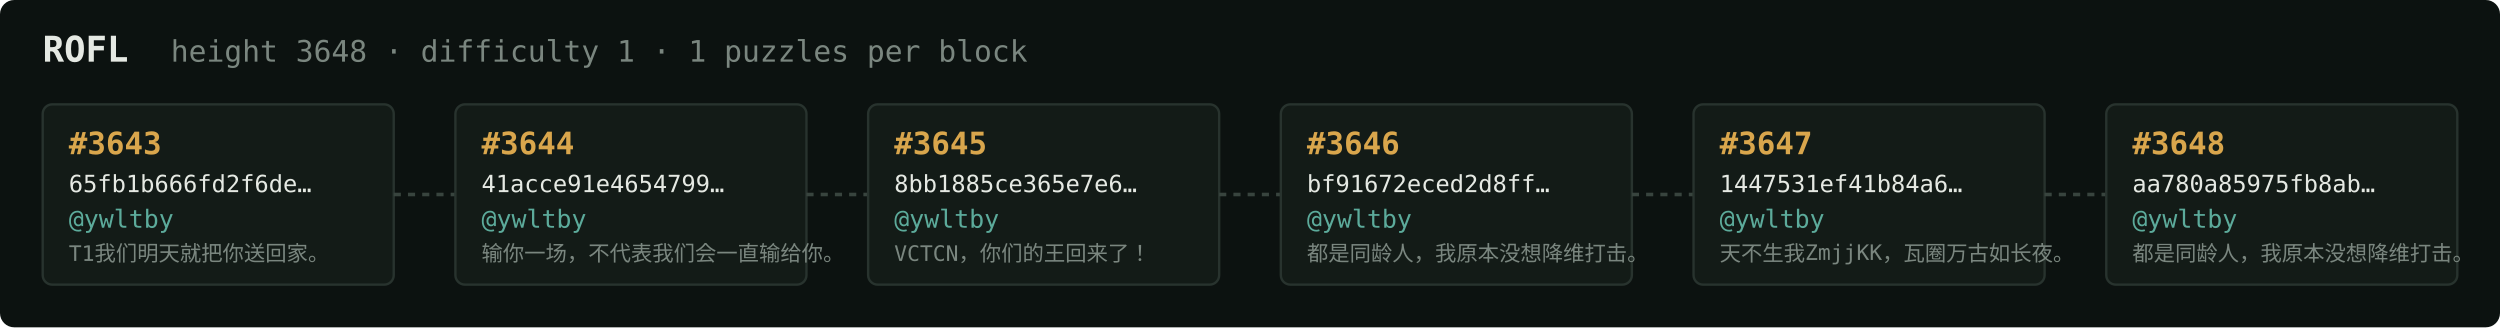
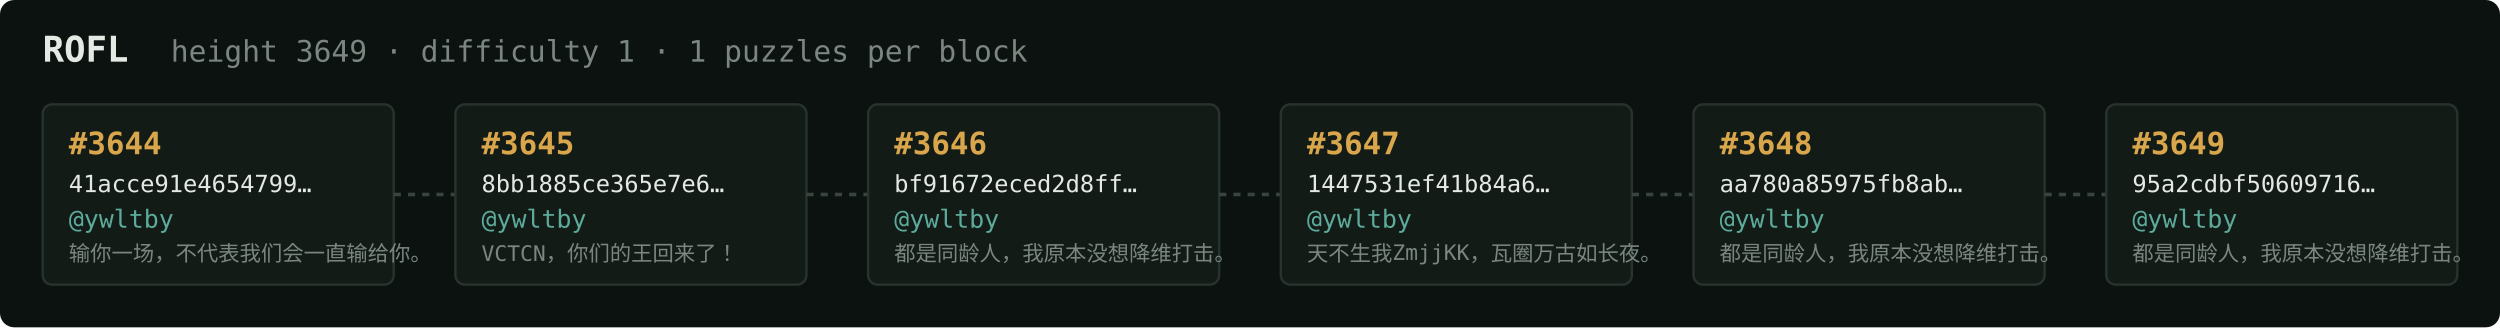
<svg xmlns="http://www.w3.org/2000/svg" width="1054" height="138" viewBox="0 0 1054 138" font-family="ui-monospace,SFMono-Regular,Menlo,monospace">
  <rect fill="#0c1210" width="1054" height="138" rx="6" />
  <text x="18" y="26" fill="#e5e9e3" font-size="15" font-weight="700">ROFL</text>
-   <text x="72" y="26" fill="#7a867f" font-size="12.5">height 3648 · difficulty 1 · 1 puzzles per block</text>
+   <text x="72" y="26" fill="#7a867f" font-size="12.5">height 3649 · difficulty 1 · 1 puzzles per block</text>
  <rect x="18" y="44" width="148" height="76" rx="4" fill="#131b17" stroke="#28332e" stroke-width="1" />
-   <text x="29" y="65" fill="#d9a64c" font-size="13" font-weight="700">#3643</text>
-   <text x="29" y="81" fill="#e5e9e3" font-size="10">65fb1b666fd2f6de…</text>
+   <text x="29" y="65" fill="#d9a64c" font-size="13" font-weight="700">#3644</text>
+   <text x="29" y="81" fill="#e5e9e3" font-size="10">41acce91e4654799…</text>
  <text x="29" y="96" fill="#5cab9b" font-size="10.5">@ywltby</text>
-   <text x="29" y="110" fill="#7a867f" font-size="9">T1我们明天就把你送回家。</text>
+   <text x="29" y="110" fill="#7a867f" font-size="9">输你一场，不代表我们会一直输给你。</text>
  <line x1="166" y1="82.0" x2="192" y2="82.0" stroke="#38443e" stroke-width="1.5" stroke-dasharray="3 3" />
  <rect x="192" y="44" width="148" height="76" rx="4" fill="#131b17" stroke="#28332e" stroke-width="1" />
-   <text x="203" y="65" fill="#d9a64c" font-size="13" font-weight="700">#3644</text>
-   <text x="203" y="81" fill="#e5e9e3" font-size="10">41acce91e4654799…</text>
+   <text x="203" y="65" fill="#d9a64c" font-size="13" font-weight="700">#3645</text>
+   <text x="203" y="81" fill="#e5e9e3" font-size="10">8bb1885ce365e7e6…</text>
  <text x="203" y="96" fill="#5cab9b" font-size="10.5">@ywltby</text>
-   <text x="203" y="110" fill="#7a867f" font-size="9">输你一场，不代表我们会一直输给你。</text>
+   <text x="203" y="110" fill="#7a867f" font-size="9">VCTCN，你们的王回来了！</text>
  <line x1="340" y1="82.0" x2="366" y2="82.0" stroke="#38443e" stroke-width="1.5" stroke-dasharray="3 3" />
  <rect x="366" y="44" width="148" height="76" rx="4" fill="#131b17" stroke="#28332e" stroke-width="1" />
-   <text x="377" y="65" fill="#d9a64c" font-size="13" font-weight="700">#3645</text>
-   <text x="377" y="81" fill="#e5e9e3" font-size="10">8bb1885ce365e7e6…</text>
+   <text x="377" y="65" fill="#d9a64c" font-size="13" font-weight="700">#3646</text>
+   <text x="377" y="81" fill="#e5e9e3" font-size="10">bf91672eced2d8ff…</text>
  <text x="377" y="96" fill="#5cab9b" font-size="10.5">@ywltby</text>
-   <text x="377" y="110" fill="#7a867f" font-size="9">VCTCN，你们的王回来了！</text>
+   <text x="377" y="110" fill="#7a867f" font-size="9">都是同龄人，我原本没想降维打击。</text>
  <line x1="514" y1="82.0" x2="540" y2="82.0" stroke="#38443e" stroke-width="1.5" stroke-dasharray="3 3" />
  <rect x="540" y="44" width="148" height="76" rx="4" fill="#131b17" stroke="#28332e" stroke-width="1" />
-   <text x="551" y="65" fill="#d9a64c" font-size="13" font-weight="700">#3646</text>
-   <text x="551" y="81" fill="#e5e9e3" font-size="10">bf91672eced2d8ff…</text>
+   <text x="551" y="65" fill="#d9a64c" font-size="13" font-weight="700">#3647</text>
+   <text x="551" y="81" fill="#e5e9e3" font-size="10">1447531ef41b84a6…</text>
  <text x="551" y="96" fill="#5cab9b" font-size="10.5">@ywltby</text>
-   <text x="551" y="110" fill="#7a867f" font-size="9">都是同龄人，我原本没想降维打击。</text>
+   <text x="551" y="110" fill="#7a867f" font-size="9">天不生我ZmjjKK，瓦圈万古如长夜。</text>
  <line x1="688" y1="82.0" x2="714" y2="82.0" stroke="#38443e" stroke-width="1.5" stroke-dasharray="3 3" />
  <rect x="714" y="44" width="148" height="76" rx="4" fill="#131b17" stroke="#28332e" stroke-width="1" />
-   <text x="725" y="65" fill="#d9a64c" font-size="13" font-weight="700">#3647</text>
-   <text x="725" y="81" fill="#e5e9e3" font-size="10">1447531ef41b84a6…</text>
+   <text x="725" y="65" fill="#d9a64c" font-size="13" font-weight="700">#3648</text>
+   <text x="725" y="81" fill="#e5e9e3" font-size="10">aa780a85975fb8ab…</text>
  <text x="725" y="96" fill="#5cab9b" font-size="10.5">@ywltby</text>
-   <text x="725" y="110" fill="#7a867f" font-size="9">天不生我ZmjjKK，瓦圈万古如长夜。</text>
+   <text x="725" y="110" fill="#7a867f" font-size="9">都是同龄人，我原本没想降维打击。</text>
  <line x1="862" y1="82.0" x2="888" y2="82.0" stroke="#38443e" stroke-width="1.5" stroke-dasharray="3 3" />
  <rect x="888" y="44" width="148" height="76" rx="4" fill="#131b17" stroke="#28332e" stroke-width="1" />
-   <text x="899" y="65" fill="#d9a64c" font-size="13" font-weight="700">#3648</text>
-   <text x="899" y="81" fill="#e5e9e3" font-size="10">aa780a85975fb8ab…</text>
+   <text x="899" y="65" fill="#d9a64c" font-size="13" font-weight="700">#3649</text>
+   <text x="899" y="81" fill="#e5e9e3" font-size="10">95a2cdbf50609716…</text>
  <text x="899" y="96" fill="#5cab9b" font-size="10.5">@ywltby</text>
  <text x="899" y="110" fill="#7a867f" font-size="9">都是同龄人，我原本没想降维打击。</text>
</svg>
